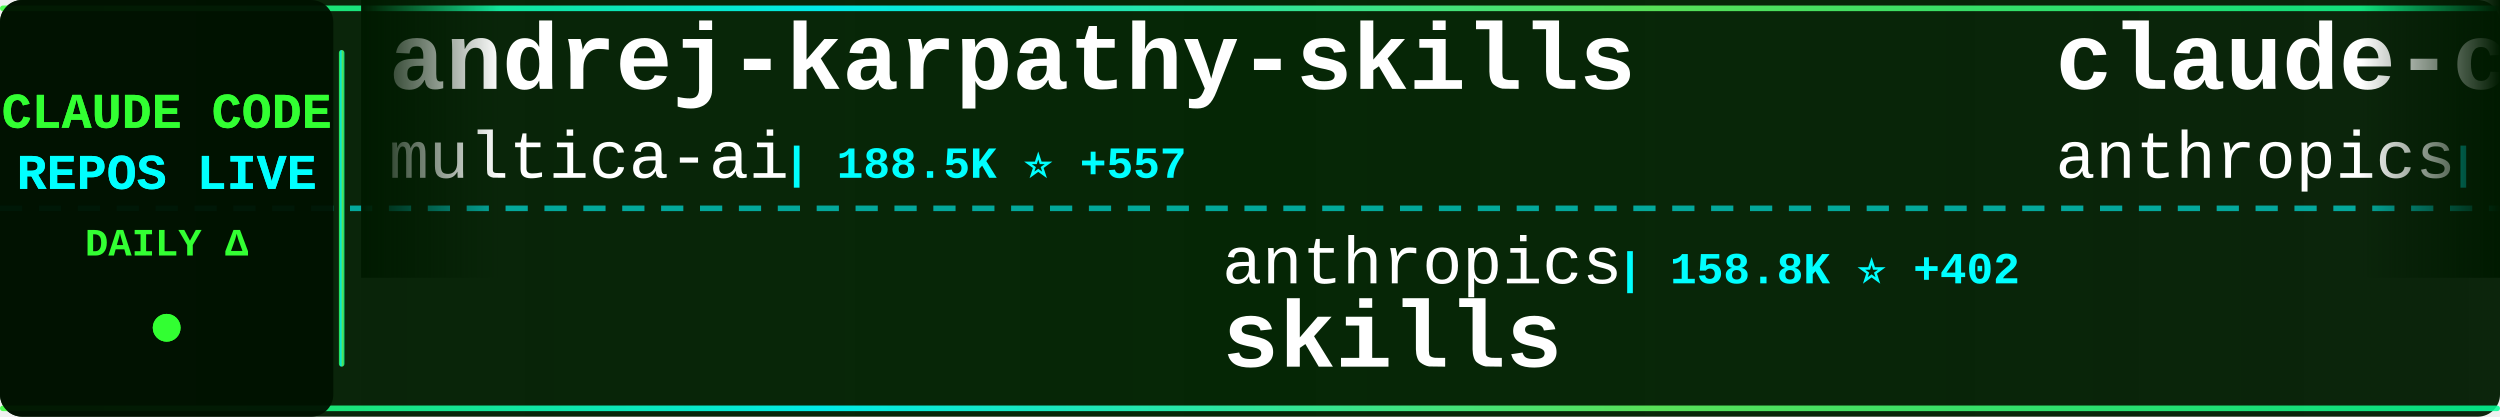
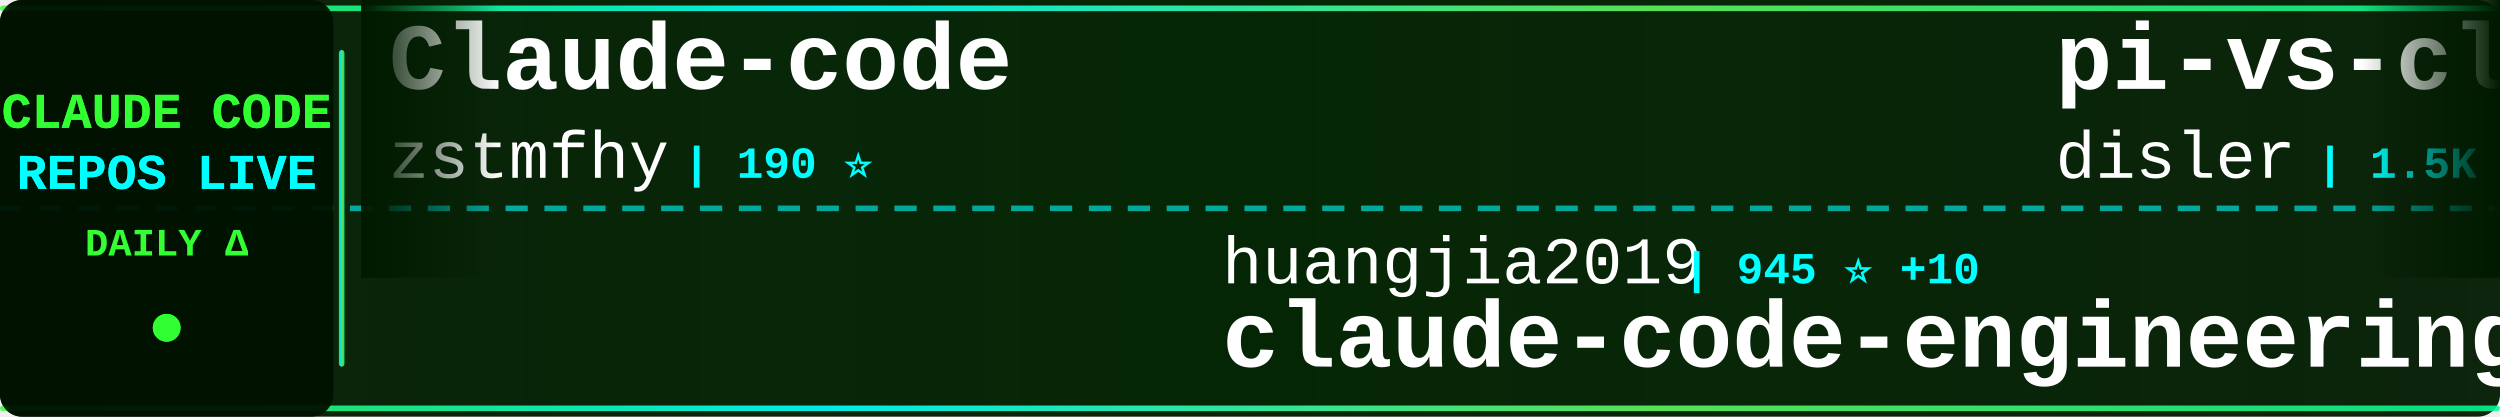
<svg xmlns="http://www.w3.org/2000/svg" width="900" height="150">
  <defs>
    <linearGradient id="tickerBg" x1="0%" y1="0%" x2="100%" y2="0%">
      <stop offset="0%" style="stop-color:#001a00;stop-opacity:0.95" />
      <stop offset="50%" style="stop-color:#002200;stop-opacity:0.98" />
      <stop offset="100%" style="stop-color:#001a00;stop-opacity:0.95" />
    </linearGradient>
    <linearGradient id="borderGrad" x1="0%" y1="0%" x2="100%" y2="0%">
      <stop offset="0%" style="stop-color:#33ff33;stop-opacity:0.85">
        <animate attributeName="stop-opacity" values="0.85;1;0.85" dur="2s" repeatCount="indefinite" />
      </stop>
      <stop offset="33%" style="stop-color:#00ffff;stop-opacity:0.9">
        <animate attributeName="stop-opacity" values="0.9;1;0.9" dur="2.2s" repeatCount="indefinite" />
      </stop>
      <stop offset="66%" style="stop-color:#66ff66;stop-opacity:0.85">
        <animate attributeName="stop-opacity" values="0.85;1;0.85" dur="1.8s" repeatCount="indefinite" />
      </stop>
      <stop offset="100%" style="stop-color:#00ff99;stop-opacity:0.85">
        <animate attributeName="stop-opacity" values="0.85;1;0.85" dur="2s" repeatCount="indefinite" />
      </stop>
    </linearGradient>
    <filter id="textGlow">
      <feGaussianBlur stdDeviation="0.1" result="coloredBlur" />
      <feMerge>
        <feMergeNode in="coloredBlur" />
        <feMergeNode in="SourceGraphic" />
      </feMerge>
    </filter>
    <filter id="metricGlow">
      <feGaussianBlur stdDeviation="0.2" result="coloredBlur" />
      <feMerge>
        <feMergeNode in="coloredBlur" />
        <feMergeNode in="SourceGraphic" />
      </feMerge>
    </filter>
    <linearGradient id="leftFade" x1="0%" y1="0%" x2="100%" y2="0%">
      <stop offset="0%" style="stop-color:#001a00;stop-opacity:1" />
      <stop offset="100%" style="stop-color:#001a00;stop-opacity:0" />
    </linearGradient>
    <linearGradient id="rightFade" x1="0%" y1="0%" x2="100%" y2="0%">
      <stop offset="0%" style="stop-color:#001a00;stop-opacity:0" />
      <stop offset="100%" style="stop-color:#001a00;stop-opacity:1" />
    </linearGradient>
  </defs>
  <rect width="900" height="150" fill="url(#tickerBg)" rx="8" />
  <rect x="0" y="2" width="900" height="2" fill="url(#borderGrad)" rx="1" />
  <rect x="0" y="146" width="900" height="2" fill="url(#borderGrad)" rx="1" />
  <line x1="0" y1="75" x2="900" y2="75" stroke="#00ffff" stroke-width="2" stroke-dasharray="8 6" opacity="0.6" />
  <rect x="0" y="0" width="120" height="150" fill="#001100" opacity="0.95" rx="8" />
  <text x="60" y="46" font-family="'Courier New', monospace" font-size="18" font-weight="bold" fill="#33ff33" text-anchor="middle" filter="url(#textGlow)">
    CLAUDE CODE
  </text>
  <text x="60" y="68" font-family="'Courier New', monospace" font-size="18" font-weight="bold" fill="#00ffff" text-anchor="middle" filter="url(#textGlow)">
    REPOS LIVE
  </text>
  <text x="60" y="92" font-family="'Courier New', monospace" font-size="14" font-weight="bold" fill="#33ff33" text-anchor="middle">
    DAILY Δ
  </text>
  <circle cx="60" cy="118" r="5" fill="#33ff33" filter="url(#metricGlow)">
    <animate attributeName="r" values="4;6;4" dur="1.5s" repeatCount="indefinite" />
    <animate attributeName="opacity" values="0.6;1;0.6" dur="1.5s" repeatCount="indefinite" />
  </circle>
  <rect x="122" y="18" width="2" height="114" fill="url(#borderGrad)" rx="1" />
  <clipPath id="tickerClip">
    <rect x="130" y="0" width="770" height="150" />
  </clipPath>
  <g clip-path="url(#tickerClip)">
    <g id="tickerItems">
      <animateTransform attributeName="transform" attributeType="XML" type="translate" from="0 0" to="-3000 0" dur="54s" repeatCount="indefinite" />
      <g transform="translate(0, 0)">
+         <text x="140" y="32" font-family="'Courier New', monospace" font-size="34" font-weight="bold" fill="#ffffff">Claude-code</text>
+         <text x="140" y="64" font-family="'Courier New', monospace" font-size="24" font-weight="normal" fill="#ffffff" opacity="1.0">zstmfhy</text>
+         <text x="246" y="64" font-family="'Courier New', monospace" font-size="16" font-weight="bold" fill="#00ffff"> | 190 ⭐</text>
+       </g>
+       <g transform="translate(300, 0)">
+         <text x="140" y="102" font-family="'Courier New', monospace" font-size="24" font-weight="normal" fill="#ffffff" opacity="1.0">huangjia2019</text>
+         <text x="306" y="102" font-family="'Courier New', monospace" font-size="16" font-weight="bold" fill="#00ffff"> | 945 ⭐ +10</text>
+         <text x="140" y="132" font-family="'Courier New', monospace" font-size="34" font-weight="bold" fill="#ffffff">claude-code-engineering</text>
+       </g>
+       <g transform="translate(600, 0)">
+         <text x="140" y="32" font-family="'Courier New', monospace" font-size="34" font-weight="bold" fill="#ffffff">pi-vs-claude-code</text>
+         <text x="140" y="64" font-family="'Courier New', monospace" font-size="24" font-weight="normal" fill="#ffffff" opacity="1.0">disler</text>
+         <text x="234" y="64" font-family="'Courier New', monospace" font-size="16" font-weight="bold" fill="#00ffff"> | 1.5K ⭐ +5</text>
+       </g>
+       <g transform="translate(900, 0)">
+         <text x="140" y="102" font-family="'Courier New', monospace" font-size="24" font-weight="normal" fill="#ffffff" opacity="1.0">FlorianBruniaux</text>
+         <text x="342" y="102" font-family="'Courier New', monospace" font-size="16" font-weight="bold" fill="#00ffff"> | 5.4K ⭐ +15</text>
+         <text x="140" y="132" font-family="'Courier New', monospace" font-size="34" font-weight="bold" fill="#ffffff">claude-code-ultimate-gui...</text>
+       </g>
+       <g transform="translate(1200, 0)">
+         <text x="140" y="32" font-family="'Courier New', monospace" font-size="34" font-weight="bold" fill="#ffffff">claude-code-spec-workflo...</text>
+         <text x="140" y="64" font-family="'Courier New', monospace" font-size="24" font-weight="normal" fill="#ffffff" opacity="1.0">Pimzino</text>
+         <text x="246" y="64" font-family="'Courier New', monospace" font-size="16" font-weight="bold" fill="#00ffff"> | 3.8K ⭐</text>
+       </g>
+       <g transform="translate(1500, 0)">
+         <text x="140" y="102" font-family="'Courier New', monospace" font-size="24" font-weight="normal" fill="#ffffff" opacity="1.0">krusemediallc</text>
+         <text x="318" y="102" font-family="'Courier New', monospace" font-size="16" font-weight="bold" fill="#00ffff"> | 972 ⭐ +3</text>
+         <text x="140" y="132" font-family="'Courier New', monospace" font-size="34" font-weight="bold" fill="#ffffff">arcads-claude-code</text>
+       </g>
+       <g transform="translate(1800, 0)">
+         <text x="140" y="32" font-family="'Courier New', monospace" font-size="34" font-weight="bold" fill="#ffffff">claude-code-proxy</text>
+         <text x="140" y="64" font-family="'Courier New', monospace" font-size="24" font-weight="normal" fill="#ffffff" opacity="1.0">1rgs</text>
+         <text x="210" y="64" font-family="'Courier New', monospace" font-size="16" font-weight="bold" fill="#00ffff"> | 3.7K ⭐ +3</text>
+       </g>
+       <g transform="translate(2100, 0)">
+         <text x="140" y="102" font-family="'Courier New', monospace" font-size="24" font-weight="normal" fill="#ffffff" opacity="1.0">jeremylongshore</text>
+         <text x="342" y="102" font-family="'Courier New', monospace" font-size="16" font-weight="bold" fill="#00ffff"> | 2.5K ⭐ +5</text>
+         <text x="140" y="132" font-family="'Courier New', monospace" font-size="34" font-weight="bold" fill="#ffffff">claude-code-plugins-plus...</text>
+       </g>
+       <g transform="translate(2400, 0)">
        <text x="140" y="32" font-family="'Courier New', monospace" font-size="34" font-weight="bold" fill="#ffffff">andrej-karpathy-skills</text>
        <text x="140" y="64" font-family="'Courier New', monospace" font-size="24" font-weight="normal" fill="#ffffff" opacity="1.0">multica-ai</text>
-         <text x="282" y="64" font-family="'Courier New', monospace" font-size="16" font-weight="bold" fill="#00ffff"> | 188.5K ⭐ +557</text>
-       </g>
-       <g transform="translate(300, 0)">
-         <text x="140" y="102" font-family="'Courier New', monospace" font-size="24" font-weight="normal" fill="#ffffff" opacity="1.0">anthropics</text>
-         <text x="282" y="102" font-family="'Courier New', monospace" font-size="16" font-weight="bold" fill="#00ffff"> | 158.8K ⭐ +402</text>
-         <text x="140" y="132" font-family="'Courier New', monospace" font-size="34" font-weight="bold" fill="#ffffff">skills</text>
-       </g>
-       <g transform="translate(600, 0)">
-         <text x="140" y="32" font-family="'Courier New', monospace" font-size="34" font-weight="bold" fill="#ffffff">claude-code-security-rev...</text>
-         <text x="140" y="64" font-family="'Courier New', monospace" font-size="24" font-weight="normal" fill="#ffffff" opacity="1.0">anthropics</text>
-         <text x="282" y="64" font-family="'Courier New', monospace" font-size="16" font-weight="bold" fill="#00ffff"> | 5.5K ⭐ +16</text>
-       </g>
-       <g transform="translate(900, 0)">
-         <text x="140" y="102" font-family="'Courier New', monospace" font-size="24" font-weight="normal" fill="#ffffff" opacity="1.0">ding113</text>
-         <text x="246" y="102" font-family="'Courier New', monospace" font-size="16" font-weight="bold" fill="#00ffff"> | 3.2K ⭐ +3</text>
-         <text x="140" y="132" font-family="'Courier New', monospace" font-size="34" font-weight="bold" fill="#ffffff">claude-code-hub</text>
-       </g>
-       <g transform="translate(1200, 0)">
-         <text x="140" y="32" font-family="'Courier New', monospace" font-size="34" font-weight="bold" fill="#ffffff">claude-code-showcase</text>
-         <text x="140" y="64" font-family="'Courier New', monospace" font-size="24" font-weight="normal" fill="#ffffff" opacity="1.0">ChrisWiles</text>
-         <text x="282" y="64" font-family="'Courier New', monospace" font-size="16" font-weight="bold" fill="#00ffff"> | 6.0K ⭐ +1</text>
-       </g>
-       <g transform="translate(1500, 0)">
-         <text x="140" y="102" font-family="'Courier New', monospace" font-size="24" font-weight="normal" fill="#ffffff" opacity="1.0">diet103</text>
-         <text x="246" y="102" font-family="'Courier New', monospace" font-size="16" font-weight="bold" fill="#00ffff"> | 9.7K ⭐ +3</text>
-         <text x="140" y="132" font-family="'Courier New', monospace" font-size="34" font-weight="bold" fill="#ffffff">claude-code-infrastructu...</text>
-       </g>
-       <g transform="translate(1800, 0)">
-         <text x="140" y="32" font-family="'Courier New', monospace" font-size="34" font-weight="bold" fill="#ffffff">claude-code-source-build</text>
-         <text x="140" y="64" font-family="'Courier New', monospace" font-size="24" font-weight="normal" fill="#ffffff" opacity="1.0">andrew-kramer-inno</text>
-         <text x="378" y="64" font-family="'Courier New', monospace" font-size="16" font-weight="bold" fill="#00ffff"> | 593 ⭐</text>
-       </g>
-       <g transform="translate(2100, 0)">
-         <text x="140" y="102" font-family="'Courier New', monospace" font-size="24" font-weight="normal" fill="#ffffff" opacity="1.0">pengchengneo</text>
-         <text x="306" y="102" font-family="'Courier New', monospace" font-size="16" font-weight="bold" fill="#00ffff"> | 1.6K ⭐ +7</text>
-         <text x="140" y="132" font-family="'Courier New', monospace" font-size="34" font-weight="bold" fill="#ffffff">Claude-Code</text>
-       </g>
-       <g transform="translate(2400, 0)">
-         <text x="140" y="32" font-family="'Courier New', monospace" font-size="34" font-weight="bold" fill="#ffffff">claude-code-reverse</text>
-         <text x="140" y="64" font-family="'Courier New', monospace" font-size="24" font-weight="normal" fill="#ffffff" opacity="1.0">Yuyz0112</text>
-         <text x="258" y="64" font-family="'Courier New', monospace" font-size="16" font-weight="bold" fill="#00ffff"> | 2.4K ⭐</text>
+         <text x="282" y="64" font-family="'Courier New', monospace" font-size="16" font-weight="bold" fill="#00ffff"> | 188.6K ⭐ +566</text>
      </g>
      <g transform="translate(2700, 0)">
-         <text x="140" y="102" font-family="'Courier New', monospace" font-size="24" font-weight="normal" fill="#ffffff" opacity="1.0">Piebald-AI</text>
-         <text x="282" y="102" font-family="'Courier New', monospace" font-size="16" font-weight="bold" fill="#00ffff"> | 11.6K ⭐ +25</text>
-         <text x="140" y="132" font-family="'Courier New', monospace" font-size="34" font-weight="bold" fill="#ffffff">claude-code-system-promp...</text>
+         <text x="140" y="102" font-family="'Courier New', monospace" font-size="24" font-weight="normal" fill="#ffffff" opacity="1.0">OneRedOak</text>
+         <text x="270" y="102" font-family="'Courier New', monospace" font-size="16" font-weight="bold" fill="#00ffff"> | 3.9K ⭐ +7</text>
+         <text x="140" y="132" font-family="'Courier New', monospace" font-size="34" font-weight="bold" fill="#ffffff">claude-code-workflows</text>
      </g>
      <g transform="translate(3000, 0)">
-         <text x="140" y="32" font-family="'Courier New', monospace" font-size="34" font-weight="bold" fill="#ffffff">andrej-karpathy-skills</text>
-         <text x="140" y="64" font-family="'Courier New', monospace" font-size="24" font-weight="normal" fill="#ffffff" opacity="1.0">multica-ai</text>
-         <text x="282" y="64" font-family="'Courier New', monospace" font-size="16" font-weight="bold" fill="#00ffff"> | 188.5K ⭐ +557</text>
+         <text x="140" y="32" font-family="'Courier New', monospace" font-size="34" font-weight="bold" fill="#ffffff">Claude-code</text>
+         <text x="140" y="64" font-family="'Courier New', monospace" font-size="24" font-weight="normal" fill="#ffffff" opacity="1.0">zstmfhy</text>
+         <text x="246" y="64" font-family="'Courier New', monospace" font-size="16" font-weight="bold" fill="#00ffff"> | 190 ⭐</text>
      </g>
      <g transform="translate(3300, 0)">
-         <text x="140" y="102" font-family="'Courier New', monospace" font-size="24" font-weight="normal" fill="#ffffff" opacity="1.0">anthropics</text>
-         <text x="282" y="102" font-family="'Courier New', monospace" font-size="16" font-weight="bold" fill="#00ffff"> | 158.8K ⭐ +402</text>
-         <text x="140" y="132" font-family="'Courier New', monospace" font-size="34" font-weight="bold" fill="#ffffff">skills</text>
+         <text x="140" y="102" font-family="'Courier New', monospace" font-size="24" font-weight="normal" fill="#ffffff" opacity="1.0">huangjia2019</text>
+         <text x="306" y="102" font-family="'Courier New', monospace" font-size="16" font-weight="bold" fill="#00ffff"> | 945 ⭐ +10</text>
+         <text x="140" y="132" font-family="'Courier New', monospace" font-size="34" font-weight="bold" fill="#ffffff">claude-code-engineering</text>
      </g>
      <g transform="translate(3600, 0)">
-         <text x="140" y="32" font-family="'Courier New', monospace" font-size="34" font-weight="bold" fill="#ffffff">claude-code-security-rev...</text>
-         <text x="140" y="64" font-family="'Courier New', monospace" font-size="24" font-weight="normal" fill="#ffffff" opacity="1.0">anthropics</text>
-         <text x="282" y="64" font-family="'Courier New', monospace" font-size="16" font-weight="bold" fill="#00ffff"> | 5.5K ⭐ +16</text>
+         <text x="140" y="32" font-family="'Courier New', monospace" font-size="34" font-weight="bold" fill="#ffffff">pi-vs-claude-code</text>
+         <text x="140" y="64" font-family="'Courier New', monospace" font-size="24" font-weight="normal" fill="#ffffff" opacity="1.0">disler</text>
+         <text x="234" y="64" font-family="'Courier New', monospace" font-size="16" font-weight="bold" fill="#00ffff"> | 1.5K ⭐ +5</text>
      </g>
      <g transform="translate(3900, 0)">
-         <text x="140" y="102" font-family="'Courier New', monospace" font-size="24" font-weight="normal" fill="#ffffff" opacity="1.0">ding113</text>
-         <text x="246" y="102" font-family="'Courier New', monospace" font-size="16" font-weight="bold" fill="#00ffff"> | 3.2K ⭐ +3</text>
-         <text x="140" y="132" font-family="'Courier New', monospace" font-size="34" font-weight="bold" fill="#ffffff">claude-code-hub</text>
+         <text x="140" y="102" font-family="'Courier New', monospace" font-size="24" font-weight="normal" fill="#ffffff" opacity="1.0">FlorianBruniaux</text>
+         <text x="342" y="102" font-family="'Courier New', monospace" font-size="16" font-weight="bold" fill="#00ffff"> | 5.4K ⭐ +15</text>
+         <text x="140" y="132" font-family="'Courier New', monospace" font-size="34" font-weight="bold" fill="#ffffff">claude-code-ultimate-gui...</text>
      </g>
    </g>
  </g>
  <rect x="130" y="0" width="50" height="100" fill="url(#leftFade)" />
  <rect x="850" y="0" width="50" height="100" fill="url(#rightFade)" />
</svg>
